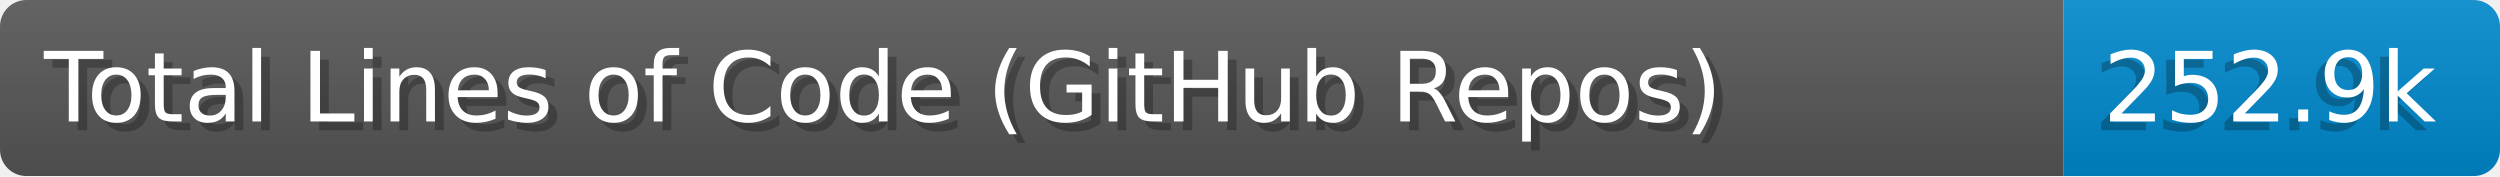
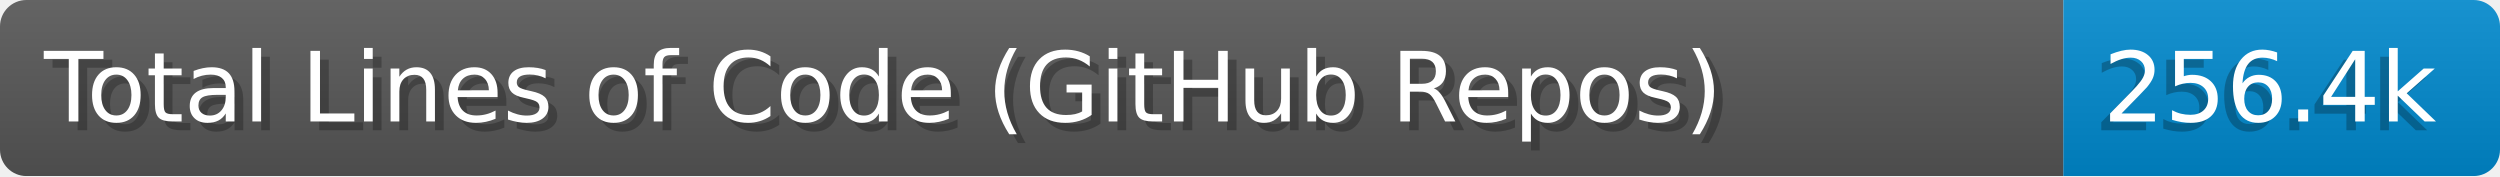
- <svg xmlns="http://www.w3.org/2000/svg" width="284.0" height="20" viewBox="0 0 2840.0 200" role="img" aria-label="Total Lines of Code (GitHub Repos): 252.9k">
+ <svg xmlns="http://www.w3.org/2000/svg" width="284.0" height="20" viewBox="0 0 2840.0 200" role="img" aria-label="Total Lines of Code (GitHub Repos): 256.4k">
  <linearGradient id="a" x2="0" y2="100%">
    <stop offset="0" stop-opacity=".1" stop-color="#EEE" />
    <stop offset="1" stop-opacity=".1" />
  </linearGradient>
  <mask id="m">
    <rect width="2840.0" height="200" rx="30" fill="#FFF" />
  </mask>
  <g mask="url(#m)">
    <rect width="2344.0" height="200" fill="#555" />
    <rect width="496.0" height="200" fill="#08C" x="2344.0" />
    <rect width="2840.0" height="200" fill="url(#a)" />
  </g>
  <g aria-hidden="true" fill="#fff" text-anchor="start" font-family="Verdana,DejaVu Sans,sans-serif" font-size="110">
    <text x="60" y="148" textLength="2244.0" fill="#000" opacity="0.25">Total Lines of Code (GitHub Repos)</text>
    <text x="50" y="138" textLength="2244.0">Total Lines of Code (GitHub Repos)</text>
-     <text x="2379.0" y="148" textLength="396.0" fill="#000" opacity="0.25">252.9k</text>
-     <text x="2389.0" y="138" textLength="396.0">252.9k</text>
+     <text x="2379.0" y="148" textLength="396.0" fill="#000" opacity="0.25">256.4k</text>
+     <text x="2389.0" y="138" textLength="396.0">256.4k</text>
  </g>
</svg>
